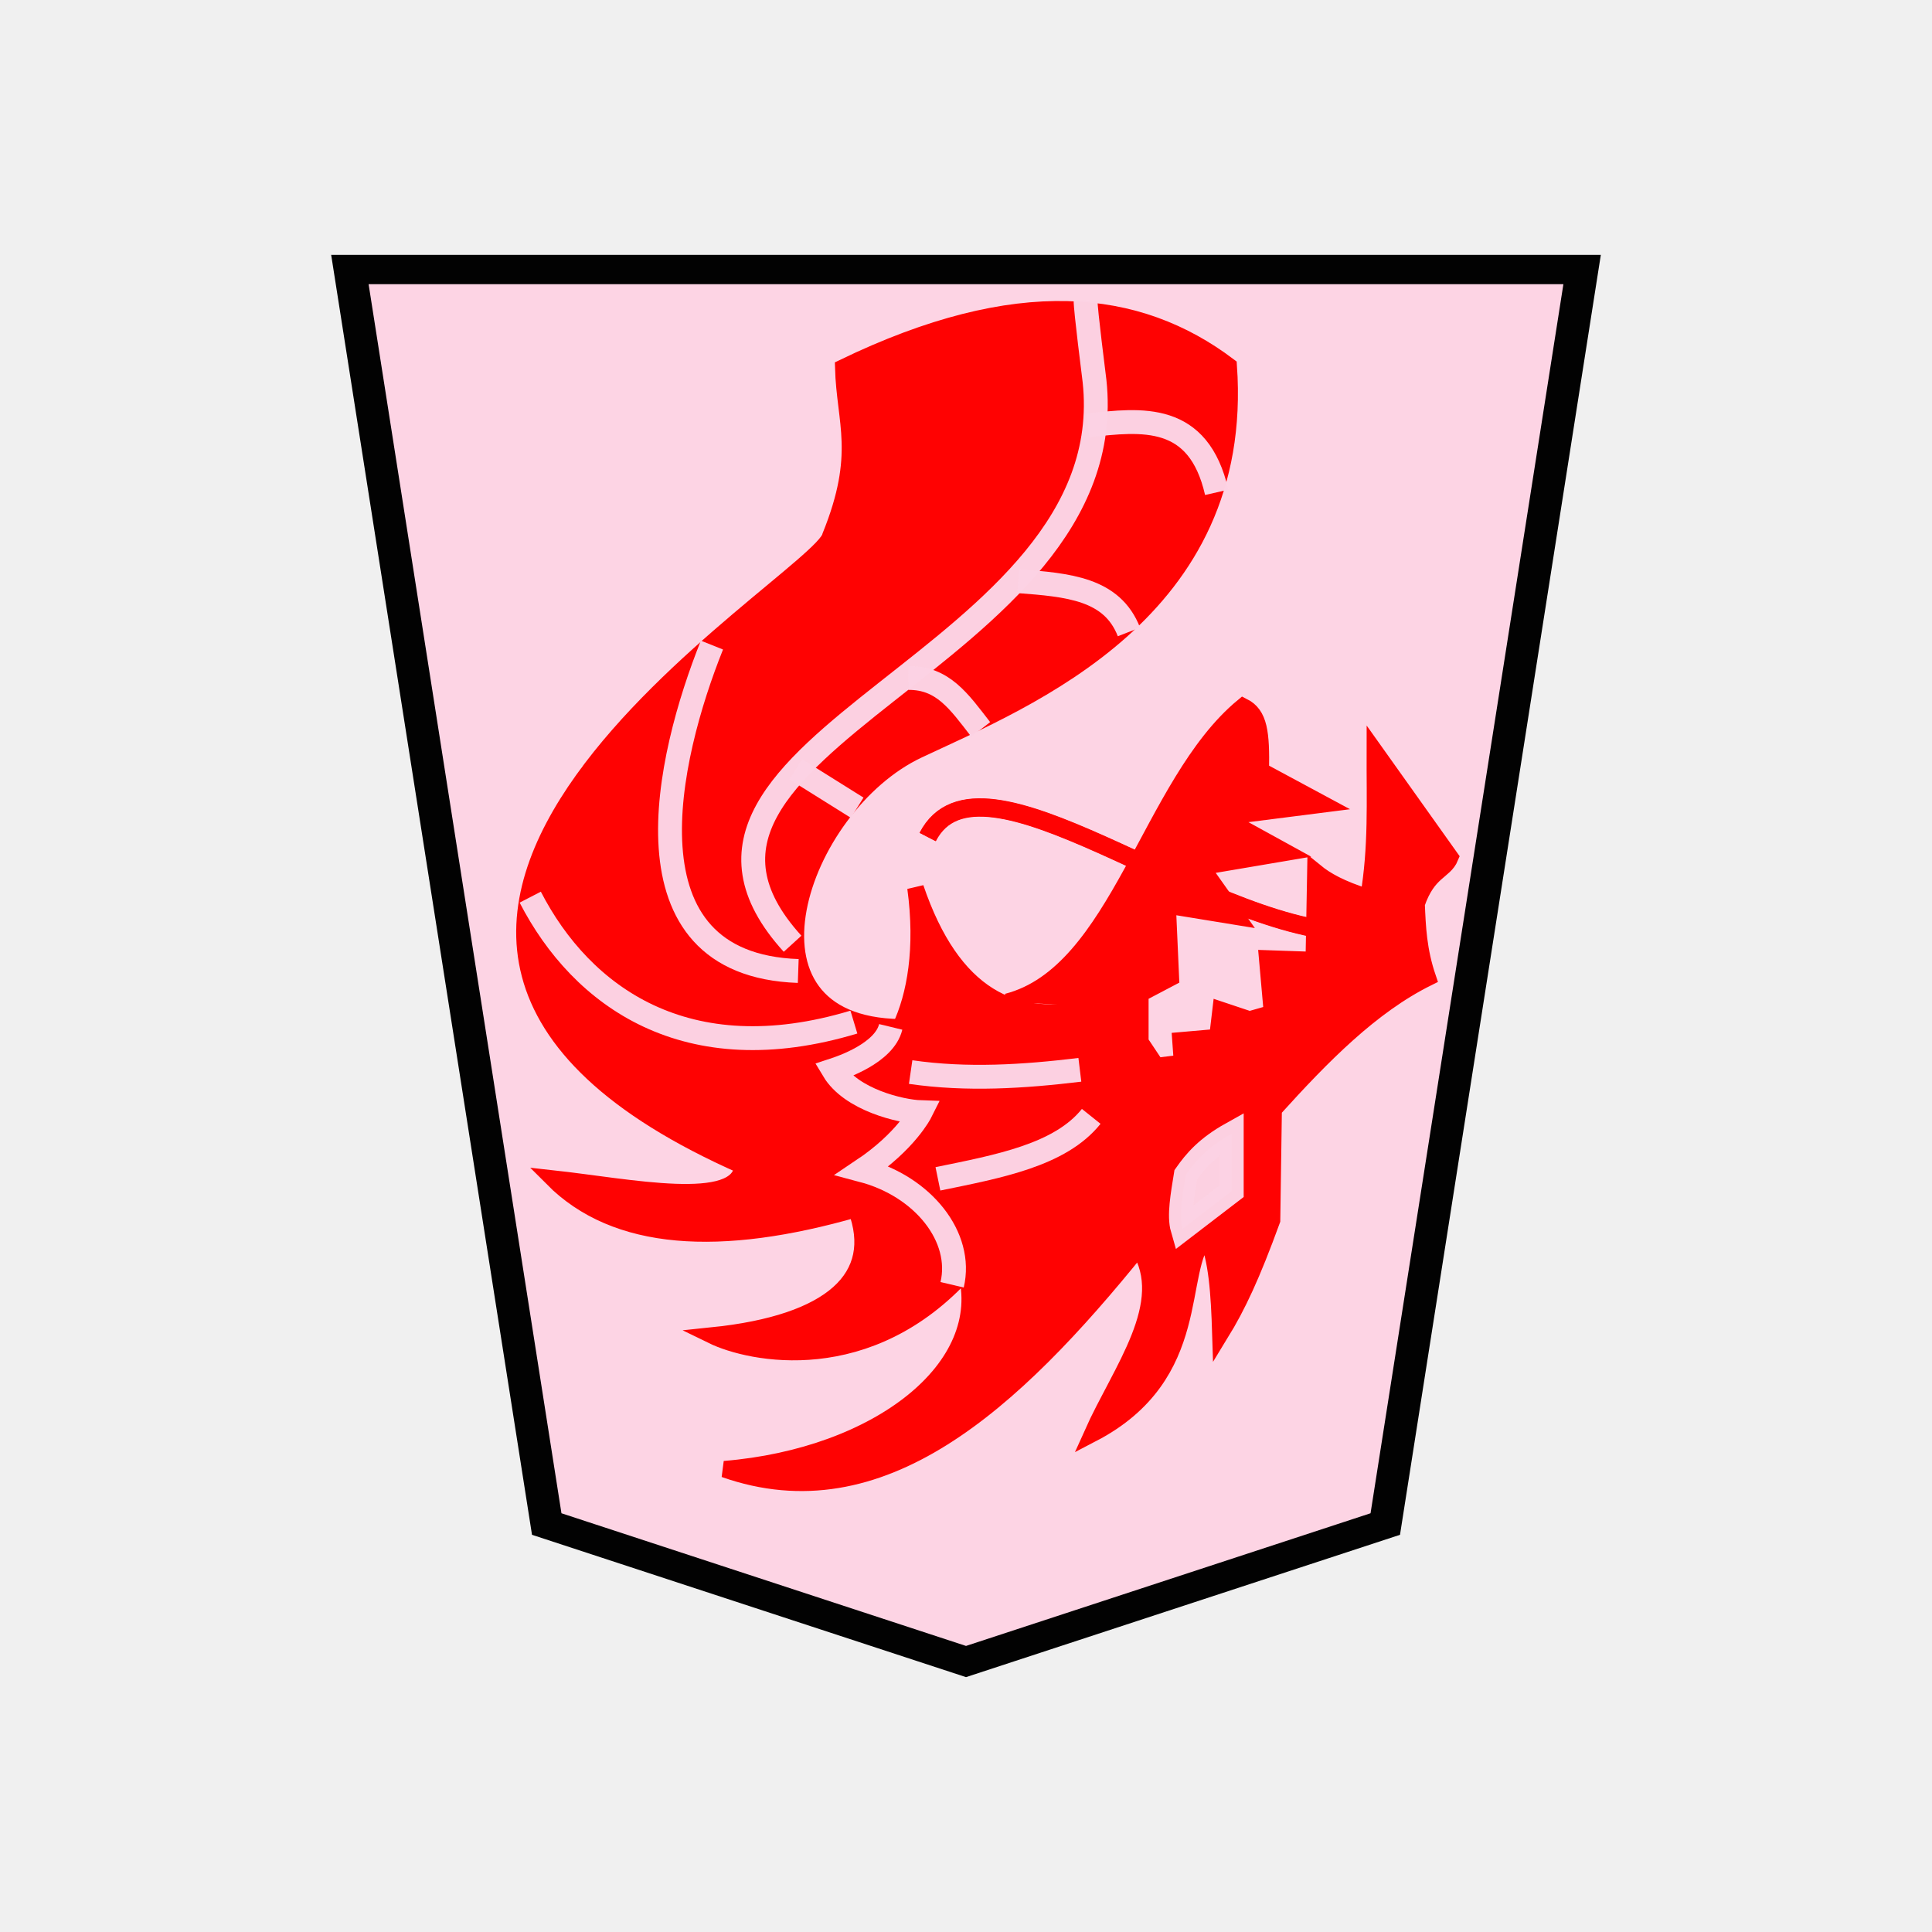
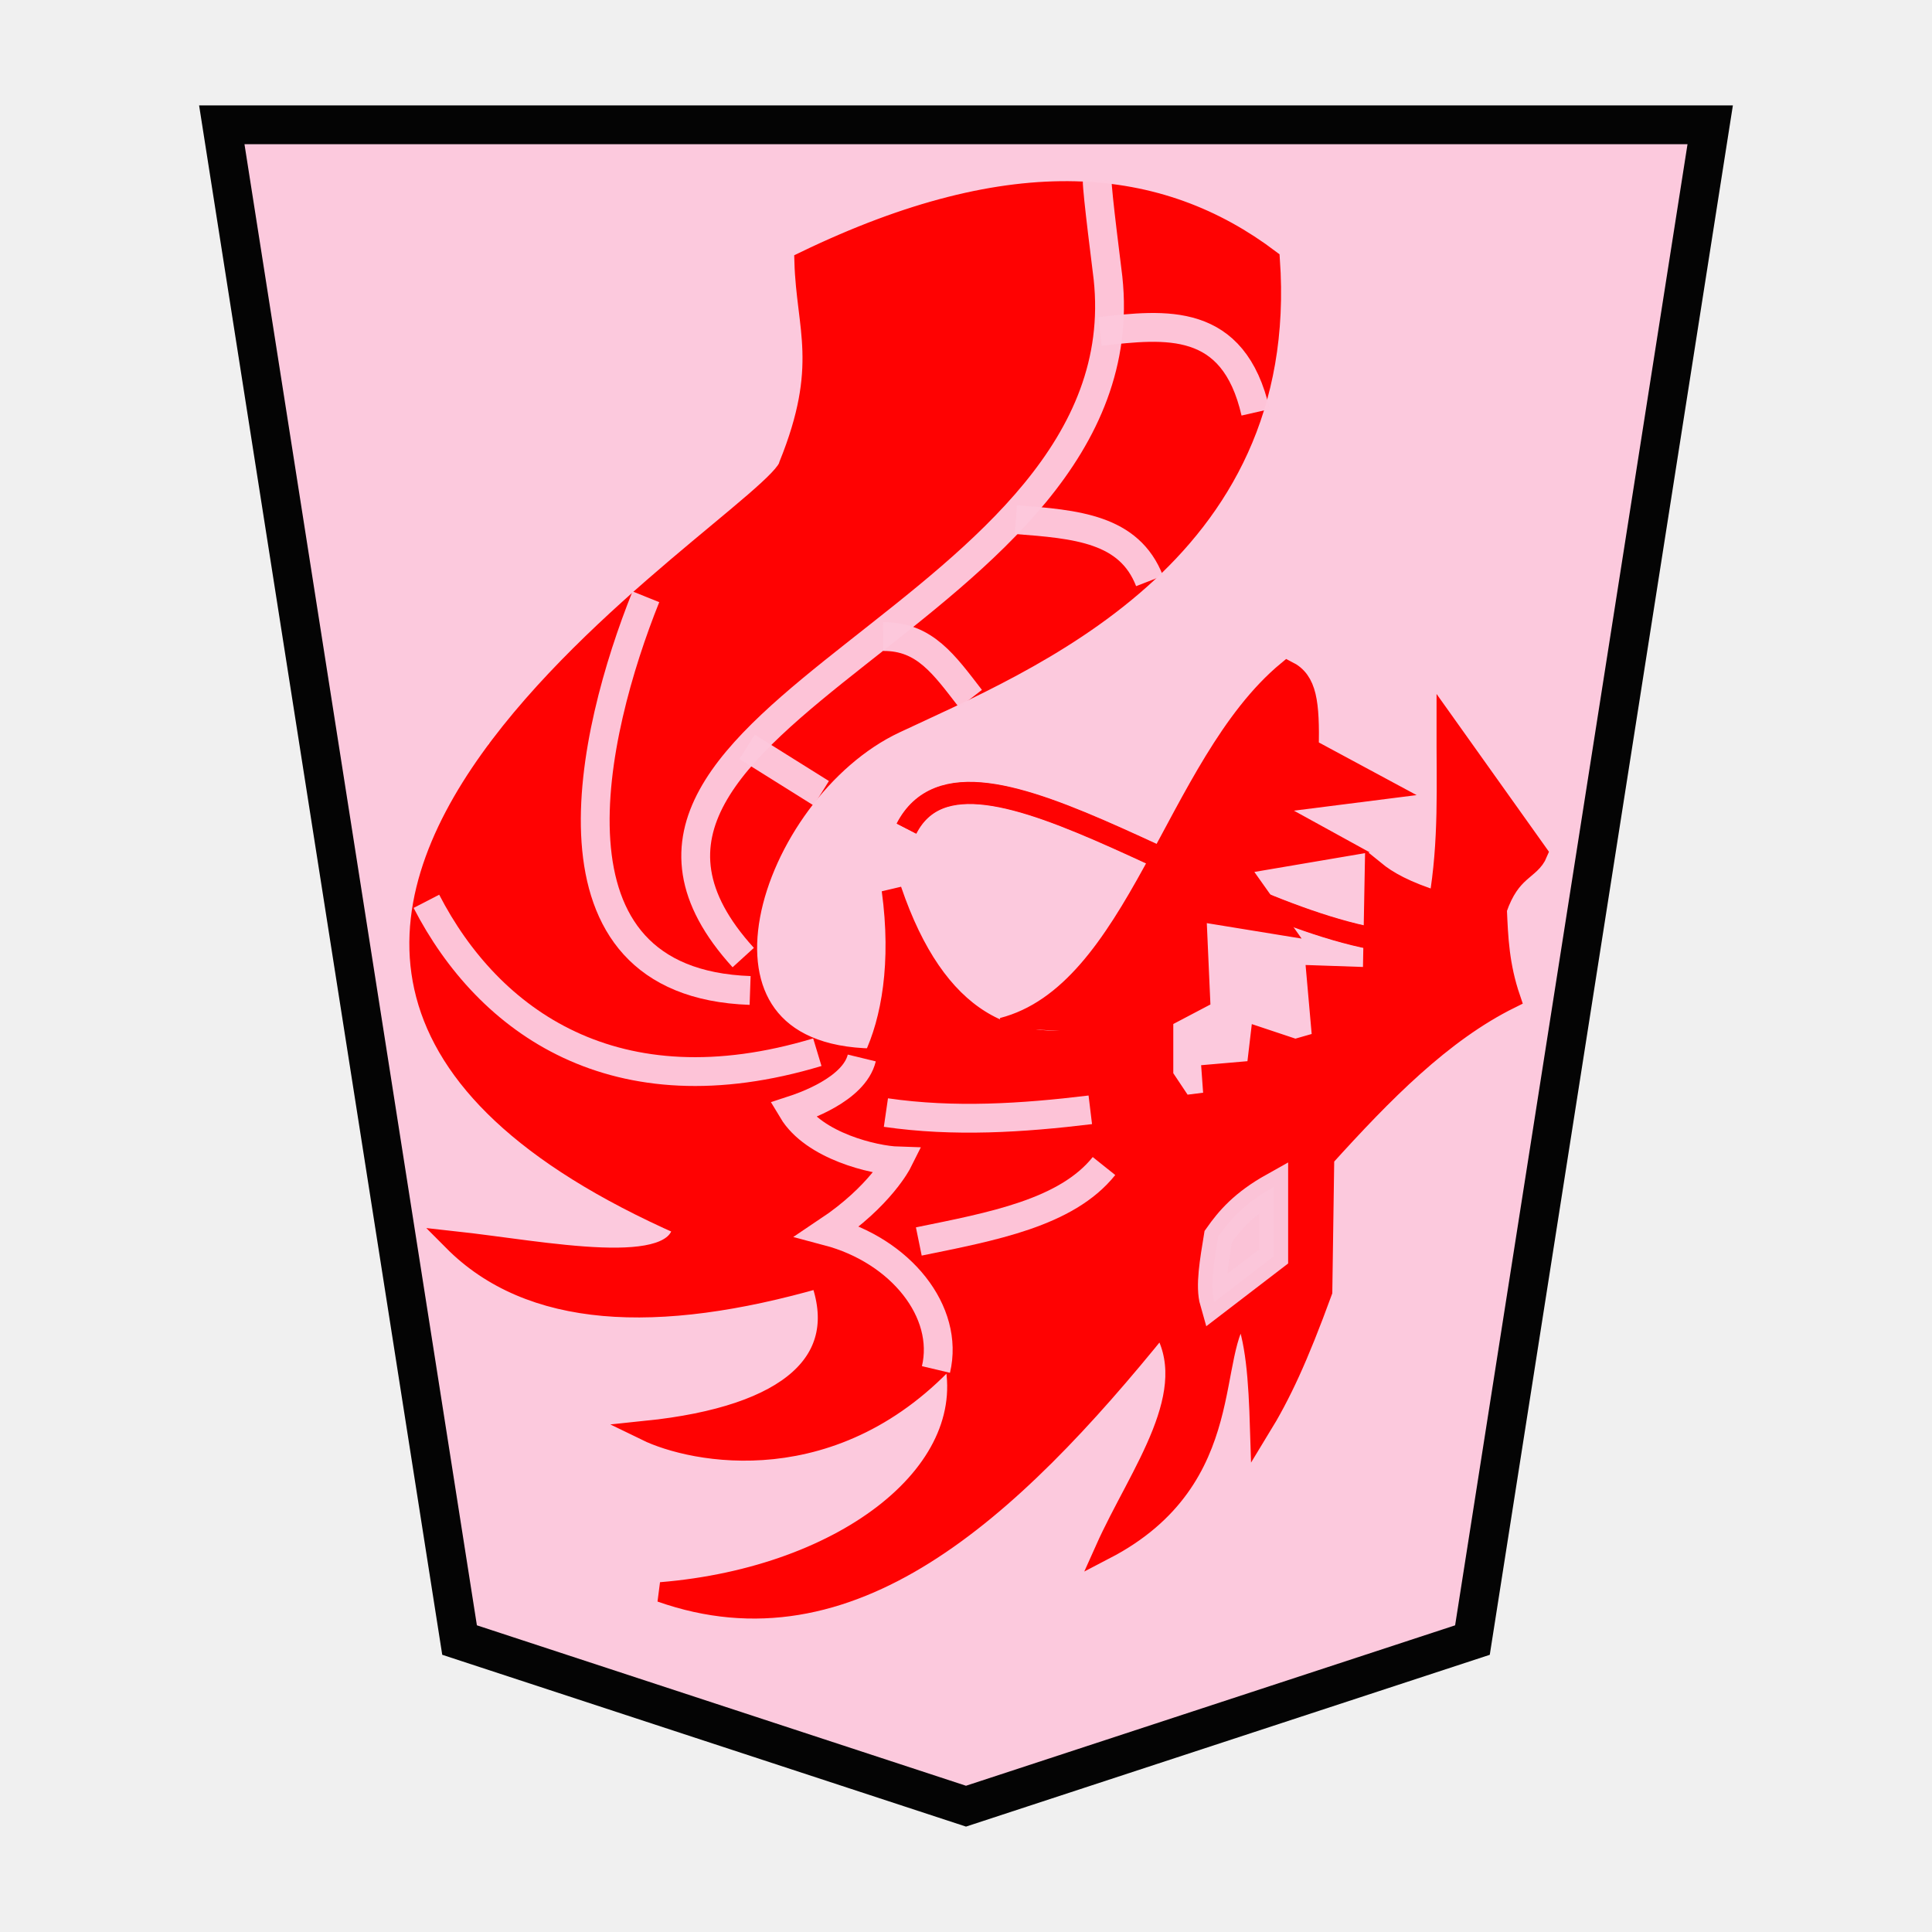
- <svg xmlns="http://www.w3.org/2000/svg" width="60" height="60" version="1.1" id="svg32">
-   <defs id="defs36" />
-   <g opacity="0.99" id="g30" transform="translate(3.921999)">
-     <path d="m -36.762,-31.01 -13.206,4.802 -6.2,43.812 h 38.813 l -6.2,-43.812 z" fill="#fdd3e3" fill-opacity="0.992" stroke="#000000" transform="matrix(-0.98595,0,0,-0.88924,-10.167,24.025)" stroke-width="1.024" id="path2" />
-     <g stroke-width="0.8" fill="none" stroke="#ffffff" id="g6">
-       <path d="m 25.647,39.9 c 0.35,-1.48 -0.9,-3.056 -2.782,-3.554 1.353,-0.905 1.803,-1.806 1.803,-1.806 -0.606,-0.02 -2.156,-0.382 -2.708,-1.305 0.256,-0.084 1.582,-0.526 1.78,-1.344 m -1.144,-0.149 c -5.197,1.567 -8.455,-0.785 -10.051,-3.88 m 8.323,2.293 c -5.6,-0.195 -4.076,-6.641 -2.68,-10.121 m -0.353,12.061 c -2.318,-1.26 -4.256,-3.003 -3.42,-8.253 m 6.912,-3.279 c 1.225,-0.555 1.855,-5.25 0.987,-4.973 m -4.655,13.155 c -1.957,-7.638 10.527,-9.703 8.71,-17.281 m -5.677,17.845 c -5.778,-6.348 10.898,-8.88 9.31,-17.951 m 2.046,23.911 c -1.387,1.872 -2.616,3.934 -4.902,4.726 m 2.468,-6.771 c -1.751,0.212 -3.503,0.324 -5.255,0.07 m 5.608,1.376 c -0.965,1.206 -2.883,1.555 -4.761,1.94" stroke-width="0.55" id="path4" />
+ <svg xmlns="http://www.w3.org/2000/svg" width="52.157" height="52.157" version="1.1" id="svg1717">
+   <defs id="defs1721">
+     <filter style="color-interpolation-filters:sRGB" id="filter1552">
+       <feFlood flood-opacity="0.498" flood-color="rgb(0,0,0)" result="flood" id="feFlood1542" />
+       <feComposite in="flood" in2="SourceGraphic" operator="in" result="composite1" id="feComposite1544" />
+       <feGaussianBlur in="composite1" stdDeviation="2.5" result="blur" id="feGaussianBlur1546" />
+       <feOffset dx="4.57967e-15" dy="4.41314e-15" result="offset" id="feOffset1548" />
+       <feComposite in="SourceGraphic" in2="offset" operator="over" result="composite2" id="feComposite1550" />
+     </filter>
+     <filter style="color-interpolation-filters:sRGB" id="filter1540">
+       <feFlood flood-opacity="0.498" flood-color="rgb(0,0,0)" result="flood" id="feFlood1530" />
+       <feComposite in="flood" in2="SourceGraphic" operator="in" result="composite1" id="feComposite1532" />
+       <feGaussianBlur in="composite1" stdDeviation="2.5" result="blur" id="feGaussianBlur1534" />
+       <feOffset dx="4.57967e-15" dy="4.41314e-15" result="offset" id="feOffset1536" />
+       <feComposite in="SourceGraphic" in2="offset" operator="over" result="composite2" id="feComposite1538" />
+     </filter>
+     <filter id="drop-shadow-9">
+       <feGaussianBlur in="SourceAlpha" result="blur" stdDeviation="2" id="feGaussianBlur5056" />
+       <feOffset result="offsetBlur" dx="2" dy="2" id="feOffset5058" />
+       <feBlend in="SourceGraphic" in2="offsetBlur" mode="normal" id="feBlend5060" />
+     </filter>
+     <filter id="drop-shadow-2">
+       <feGaussianBlur in="SourceAlpha" result="blur" stdDeviation="2" id="feGaussianBlur6807" />
+       <feOffset result="offsetBlur" dx="2" dy="2" id="feOffset6809" />
+       <feBlend in="SourceGraphic" in2="offsetBlur" mode="normal" id="feBlend6811" />
+     </filter>
+     <filter id="drop-shadow-2-8">
+       <feGaussianBlur in="SourceAlpha" result="blur" stdDeviation="2" id="feGaussianBlur6807-2" />
+       <feOffset result="offsetBlur" dx="2" dy="2" id="feOffset6809-8" />
+       <feBlend in="SourceGraphic" in2="offsetBlur" mode="normal" id="feBlend6811-0" />
+     </filter>
+     <filter id="drop-shadow-6">
+       <feGaussianBlur in="SourceAlpha" result="blur" stdDeviation="2" id="feGaussianBlur5056-9" />
+       <feOffset result="offsetBlur" dx="2" dy="2" id="feOffset5058-0" />
+       <feBlend in="SourceGraphic" in2="offsetBlur" mode="normal" id="feBlend5060-9" />
+     </filter>
+     <filter id="drop-shadow-27">
+       <feGaussianBlur in="SourceAlpha" result="blur" stdDeviation="2" id="feGaussianBlur5056-5" />
+       <feOffset result="offsetBlur" dx="2" dy="2" id="feOffset5058-6" />
+       <feBlend in="SourceGraphic" in2="offsetBlur" mode="normal" id="feBlend5060-96" />
+     </filter>
+     <filter id="drop-shadow-2-88">
+       <feGaussianBlur in="SourceAlpha" result="blur" stdDeviation="2" id="feGaussianBlur6807-1" />
+       <feOffset result="offsetBlur" dx="2" dy="2" id="feOffset6809-5" />
+       <feBlend in="SourceGraphic" in2="offsetBlur" mode="normal" id="feBlend6811-7" />
+     </filter>
+     <filter id="drop-shadow-2-6">
+       <feGaussianBlur in="SourceAlpha" result="blur" stdDeviation="2" id="feGaussianBlur6807-4" />
+       <feOffset result="offsetBlur" dx="2" dy="2" id="feOffset6809-6" />
+       <feBlend in="SourceGraphic" in2="offsetBlur" mode="normal" id="feBlend6811-8" />
+     </filter>
+     <filter id="drop-shadow-62">
+       <feGaussianBlur in="SourceAlpha" result="blur" stdDeviation="2" id="feGaussianBlur5056-7" />
+       <feOffset result="offsetBlur" dx="2" dy="2" id="feOffset5058-9" />
+       <feBlend in="SourceGraphic" in2="offsetBlur" mode="normal" id="feBlend5060-1" />
+     </filter>
+     <filter id="drop-shadow-1">
+       <feGaussianBlur in="SourceAlpha" result="blur" stdDeviation="2" id="feGaussianBlur5056-0" />
+       <feOffset result="offsetBlur" dx="2" dy="2" id="feOffset5058-7" />
+       <feBlend in="SourceGraphic" in2="offsetBlur" mode="normal" id="feBlend5060-4" />
+     </filter>
+     <filter id="drop-shadow-2-67">
+       <feGaussianBlur in="SourceAlpha" result="blur" stdDeviation="2" id="feGaussianBlur6807-7" />
+       <feOffset result="offsetBlur" dx="2" dy="2" id="feOffset6809-4" />
+       <feBlend in="SourceGraphic" in2="offsetBlur" mode="normal" id="feBlend6811-74" />
+     </filter>
+     <filter id="drop-shadow-2-86">
+       <feGaussianBlur in="SourceAlpha" result="blur" stdDeviation="2" id="feGaussianBlur6807-6" />
+       <feOffset result="offsetBlur" dx="2" dy="2" id="feOffset6809-9" />
+       <feBlend in="SourceGraphic" in2="offsetBlur" mode="normal" id="feBlend6811-1" />
+     </filter>
+     <filter id="drop-shadow-22">
+       <feGaussianBlur in="SourceAlpha" result="blur" stdDeviation="2" id="feGaussianBlur5056-0-5" />
+       <feOffset result="offsetBlur" dx="2" dy="2" id="feOffset5058-0-0" />
+       <feBlend in="SourceGraphic" in2="offsetBlur" mode="normal" id="feBlend5060-0" />
+     </filter>
+     <filter id="drop-shadow-2-8-6">
+       <feGaussianBlur in="SourceAlpha" result="blur" stdDeviation="2" id="feGaussianBlur6807-40" />
+       <feOffset result="offsetBlur" dx="2" dy="2" id="feOffset6809-4-3" />
+       <feBlend in="SourceGraphic" in2="offsetBlur" mode="normal" id="feBlend6811-3" />
+     </filter>
+     <filter id="drop-shadow-5">
+       <feGaussianBlur in="SourceAlpha" result="blur" stdDeviation="2" id="feGaussianBlur5056-6" />
+       <feOffset result="offsetBlur" dx="2" dy="2" id="feOffset5058-2" />
+       <feBlend in="SourceGraphic" in2="offsetBlur" mode="normal" id="feBlend5060-8" />
+     </filter>
+     <filter id="drop-shadow-5-9">
+       <feGaussianBlur in="SourceAlpha" result="blur" stdDeviation="2" id="feGaussianBlur5056-6-0" />
+       <feOffset result="offsetBlur" dx="2" dy="2" id="feOffset5058-2-0" />
+       <feBlend in="SourceGraphic" in2="offsetBlur" mode="normal" id="feBlend5060-8-3" />
+     </filter>
+     <filter id="drop-shadow-2-84">
+       <feGaussianBlur in="SourceAlpha" result="blur" stdDeviation="2" id="feGaussianBlur6807-9" />
+       <feOffset result="offsetBlur" dx="2" dy="2" id="feOffset6809-5-9" />
+       <feBlend in="SourceGraphic" in2="offsetBlur" mode="normal" id="feBlend6811-1-9" />
+     </filter>
+     <filter id="drop-shadow-2-84-4">
+       <feGaussianBlur in="SourceAlpha" result="blur" stdDeviation="2" id="feGaussianBlur6807-9-5" />
+       <feOffset result="offsetBlur" dx="2" dy="2" id="feOffset6809-5-7" />
+       <feBlend in="SourceGraphic" in2="offsetBlur" mode="normal" id="feBlend6811-1-1" />
+     </filter>
+     <filter id="drop-shadow-5-1">
+       <feGaussianBlur in="SourceAlpha" result="blur" stdDeviation="2" id="feGaussianBlur5056-6-9" />
+       <feOffset result="offsetBlur" dx="2" dy="2" id="feOffset5058-2-6" />
+       <feBlend in="SourceGraphic" in2="offsetBlur" mode="normal" id="feBlend5060-8-9" />
+     </filter>
+     <filter id="drop-shadow-5-1-3">
+       <feGaussianBlur in="SourceAlpha" result="blur" stdDeviation="2" id="feGaussianBlur5056-6-9-6" />
+       <feOffset result="offsetBlur" dx="2" dy="2" id="feOffset5058-2-6-1" />
+       <feBlend in="SourceGraphic" in2="offsetBlur" mode="normal" id="feBlend5060-8-9-7" />
+     </filter>
+     <filter id="drop-shadow-2-84-1">
+       <feGaussianBlur in="SourceAlpha" result="blur" stdDeviation="2" id="feGaussianBlur6807-9-0" />
+       <feOffset result="offsetBlur" dx="2" dy="2" id="feOffset6809-5-3" />
+       <feBlend in="SourceGraphic" in2="offsetBlur" mode="normal" id="feBlend6811-1-0" />
+     </filter>
+     <filter id="drop-shadow-2-84-1-0">
+       <feGaussianBlur in="SourceAlpha" result="blur" stdDeviation="2" id="feGaussianBlur6807-9-0-0" />
+       <feOffset result="offsetBlur" dx="2" dy="2" id="feOffset6809-5-3-6" />
+       <feBlend in="SourceGraphic" in2="offsetBlur" mode="normal" id="feBlend6811-1-0-3" />
+     </filter>
+     <filter id="drop-shadow-5-1-2">
+       <feGaussianBlur in="SourceAlpha" result="blur" stdDeviation="2" id="feGaussianBlur5056-6-9-8" />
+       <feOffset result="offsetBlur" dx="2" dy="2" id="feOffset5058-2-6-5" />
+       <feBlend in="SourceGraphic" in2="offsetBlur" mode="normal" id="feBlend5060-8-9-1" />
+     </filter>
+     <filter id="drop-shadow-5-1-2-8">
+       <feGaussianBlur in="SourceAlpha" result="blur" stdDeviation="2" id="feGaussianBlur5056-6-9-8-3" />
+       <feOffset result="offsetBlur" dx="2" dy="2" id="feOffset5058-2-6-5-7" />
+       <feBlend in="SourceGraphic" in2="offsetBlur" mode="normal" id="feBlend5060-8-9-1-4" />
+     </filter>
+     <filter id="drop-shadow-2-84-1-0-0">
+       <feGaussianBlur in="SourceAlpha" result="blur" stdDeviation="2" id="feGaussianBlur6807-9-0-9" />
+       <feOffset result="offsetBlur" dx="2" dy="2" id="feOffset6809-5-3-1" />
+       <feBlend in="SourceGraphic" in2="offsetBlur" mode="normal" id="feBlend6811-1-0-0" />
+     </filter>
+     <filter id="drop-shadow-2-84-1-0-1">
+       <feGaussianBlur in="SourceAlpha" result="blur" stdDeviation="2" id="feGaussianBlur6807-9-0-9-0" />
+       <feOffset result="offsetBlur" dx="2" dy="2" id="feOffset6809-5-3-1-2" />
+       <feBlend in="SourceGraphic" in2="offsetBlur" mode="normal" id="feBlend6811-1-0-0-7" />
+     </filter>
+     <filter id="drop-shadow-5-1-1">
+       <feGaussianBlur in="SourceAlpha" result="blur" stdDeviation="2" id="feGaussianBlur5056-6-9-88" />
+       <feOffset result="offsetBlur" dx="2" dy="2" id="feOffset5058-2-6-1-6" />
+       <feBlend in="SourceGraphic" in2="offsetBlur" mode="normal" id="feBlend5060-8-9-5" />
+     </filter>
+     <filter id="drop-shadow-2-84-1-4">
+       <feGaussianBlur in="SourceAlpha" result="blur" stdDeviation="2" id="feGaussianBlur6807-9-0-2" />
+       <feOffset result="offsetBlur" dx="2" dy="2" id="feOffset6809-5-3-5" />
+       <feBlend in="SourceGraphic" in2="offsetBlur" mode="normal" id="feBlend6811-1-0-4" />
+     </filter>
+     <filter style="color-interpolation-filters:sRGB" id="filter4363">
+       <feFlood flood-opacity="0.498" flood-color="rgb(0,0,0)" result="flood" id="feFlood4353" />
+       <feComposite in="flood" in2="SourceGraphic" operator="in" result="composite1" id="feComposite4355" />
+       <feGaussianBlur in="composite1" stdDeviation="1" result="blur" id="feGaussianBlur4357" />
+       <feOffset dx="5" dy="3" result="offset" id="feOffset4359" />
+       <feComposite in="SourceGraphic" in2="offset" operator="over" result="composite2" id="feComposite4361" />
+     </filter>
+     <filter style="color-interpolation-filters:sRGB" id="filter4195">
+       <feFlood flood-opacity="0.498" flood-color="rgb(0,0,0)" result="flood" id="feFlood4185" />
+       <feComposite in="flood" in2="SourceGraphic" operator="in" result="composite1" id="feComposite4187" />
+       <feGaussianBlur in="composite1" stdDeviation="1" result="blur" id="feGaussianBlur4189" />
+       <feOffset dx="5" dy="3" result="offset" id="feOffset4191" />
+       <feComposite in="SourceGraphic" in2="offset" operator="over" result="composite2" id="feComposite4193" />
+     </filter>
+     <filter style="color-interpolation-filters:sRGB" id="filter4459">
+       <feFlood flood-opacity="0.498" flood-color="rgb(0,0,0)" result="flood" id="feFlood4449" />
+       <feComposite in="flood" in2="SourceGraphic" operator="in" result="composite1" id="feComposite4451" />
+       <feGaussianBlur in="composite1" stdDeviation="1" result="blur" id="feGaussianBlur4453" />
+       <feOffset dx="5" dy="3" result="offset" id="feOffset4455" />
+       <feComposite in="SourceGraphic" in2="offset" operator="over" result="composite2" id="feComposite4457" />
+     </filter>
+     <filter style="color-interpolation-filters:sRGB" id="filter4447">
+       <feFlood flood-opacity="0.498" flood-color="rgb(0,0,0)" result="flood" id="feFlood4437" />
+       <feComposite in="flood" in2="SourceGraphic" operator="in" result="composite1" id="feComposite4439" />
+       <feGaussianBlur in="composite1" stdDeviation="1" result="blur" id="feGaussianBlur4441" />
+       <feOffset dx="5" dy="3" result="offset" id="feOffset4443" />
+       <feComposite in="SourceGraphic" in2="offset" operator="over" result="composite2" id="feComposite4445" />
+     </filter>
+     <filter style="color-interpolation-filters:sRGB" id="filter4351">
+       <feFlood flood-opacity="0.498" flood-color="rgb(0,0,0)" result="flood" id="feFlood4341" />
+       <feComposite in="flood" in2="SourceGraphic" operator="in" result="composite1" id="feComposite4343" />
+       <feGaussianBlur in="composite1" stdDeviation="1" result="blur" id="feGaussianBlur4345" />
+       <feOffset dx="5" dy="3" result="offset" id="feOffset4347" />
+       <feComposite in="SourceGraphic" in2="offset" operator="over" result="composite2" id="feComposite4349" />
+     </filter>
+     <filter style="color-interpolation-filters:sRGB" id="filter4207">
+       <feFlood flood-opacity="0.498" flood-color="rgb(0,0,0)" result="flood" id="feFlood4197" />
+       <feComposite in="flood" in2="SourceGraphic" operator="in" result="composite1" id="feComposite4199" />
+       <feGaussianBlur in="composite1" stdDeviation="1" result="blur" id="feGaussianBlur4201" />
+       <feOffset dx="5" dy="3" result="offset" id="feOffset4203" />
+       <feComposite in="SourceGraphic" in2="offset" operator="over" result="composite2" id="feComposite4205" />
+     </filter>
+   </defs>
+   <filter id="drop-shadow">
+     <feGaussianBlur in="SourceAlpha" result="blur" stdDeviation="2" id="feGaussianBlur1692" />
+     <feOffset result="offsetBlur" dx="2" dy="2" id="feOffset1694" />
+     <feBlend in="SourceGraphic" in2="offsetBlur" mode="normal" id="feBlend1696" />
+   </filter>
+   <g transform="matrix(-1.05,0,0,-1.05,101.3511,107.5233)" style="opacity:0.99" id="g4520">
+     <g transform="matrix(0.6,0,0,0.6,-0.2456695,-2.835138)" id="g4058">
+       <path style="opacity:0.99;fill:#fcc8dc;fill-opacity:0.992;stroke:#000000;stroke-width:1.663" id="path5763-6-4" d="M 119.89,98 98.188,105.118 88,170.049 l 63.78,-2.6e-4 -10.189,-64.93 z" />
    </g>
-     <path d="m 38.008,28.956 c -4.678,-0.157 -11.5,-6.11 -13.12,-2.962" fill="none" stroke="#ff0000" stroke-width="0.55" id="path8" />
-     <path d="m 27.353,31.113 c 3.472,-0.893 4.417,-6.767 7.331,-9.177 0.506,0.253 0.57,0.82 0.549,1.995 l 1.945,1.047 -3.142,0.4 1.995,1.097 -2.643,0.448 1.097,1.547 -2.145,-0.35 0.1,2.245 -0.948,0.499 v 1.496 l 0.499,0.748 0.798,-0.1 -0.05,-0.698 1.147,-0.1 0.1,-0.848 0.898,0.3 0.698,-0.2 -0.15,-1.696 1.447,0.05 0.05,-2.743 c 0.326,0.266 0.79,0.532 1.646,0.798 0.265,-1.563 0.196,-2.976 0.2,-4.539 l 2.343,3.292 c -0.186,0.452 -0.692,0.412 -1.047,1.447 0.03,0.722 0.059,1.442 0.349,2.294 -1.76,0.87 -3.29,2.433 -4.788,4.09 l -0.05,3.44 c -0.627,1.719 -1.062,2.65 -1.603,3.533 -0.04,-1.278 -0.109,-2.336 -0.434,-3.058 -0.995,1.058 -0.02,4.324 -3.549,6.16 0.885,-1.98 2.538,-4.054 1.446,-5.786 -3.928,4.87 -8.017,8.595 -12.867,6.883 4.786,-0.393 8.325,-3.161 7.499,-6.154 -3.008,3.36 -6.696,2.582 -7.879,2.004 3.733,-0.385 5.259,-1.816 4.47,-3.93 -4.226,1.214 -7.461,1.03 -9.427,-0.948 2.367,0.259 5.81,0.993 5.9,-0.393 -16.565,-7.31 2.43,-18.133 2.728,-19.557 1.033,-2.554 0.447,-3.523 0.4,-5.237 5.418,-2.619 9.156,-2.176 11.97,-0.05 0.543,7.647 -6.246,10.332 -9.642,11.93 -3.72,1.752 -6.013,8.537 -0.556,8.612 0.464,-0.976 0.728,-2.452 0.472,-4.332 1.139,3.35 3.068,4.328 5.536,3.69" fill="#ff0000" stroke="#ff0000" stroke-width="0.513" id="path10" />
-     <g stroke-width="0.8" id="g22">
-       <path d="m 25.647,39.9 c 0.35,-1.48 -0.9,-3.056 -2.782,-3.554 1.353,-0.905 1.803,-1.806 1.803,-1.806 -0.606,-0.02 -2.156,-0.382 -2.708,-1.305 0.256,-0.084 1.582,-0.526 1.78,-1.344" fill="none" stroke="#fcd2e3" stroke-width="0.741" stroke-opacity="0.988" id="path12" />
-       <g stroke="#ffffff" id="g18">
-         <path d="m 22.596,31.742 c -5.197,1.567 -8.455,-0.785 -10.051,-3.88 m 8.323,2.293 c -5.6,-0.195 -4.076,-6.641 -2.68,-10.121" fill="none" stroke="#fcd2e3" stroke-width="0.741" stroke-opacity="0.988" id="path14" />
-         <path d="M 20.692,29.309 C 15.017,23.074 31.002,20.521 30.07,11.837 30.053,11.679 29.786,9.614 29.792,9.33" fill="none" stroke="#fcd2e3" stroke-width="0.741" stroke-opacity="0.988" id="path16" />
+     <g id="g4479">
+       <g id="g4408">
+         <g style="opacity:1" transform="matrix(0.5985,0,0,0.5985,-0.8949771,-1.569145)" id="g2585">
+           <g transform="matrix(1.149075,0,0,1.149075,4.877452,-52.32471)" id="g5991-8-6">
+             <g id="g5959-6-1" style="stroke-width:0.8;stroke-miterlimit:4;stroke-dasharray:none">
+               <path id="path5925-18-5" d="m 76.815,188.497 c -0.383,-1.615 0.982,-3.333 3.033,-3.876 -1.475,-0.986 -1.966,-1.97 -1.966,-1.97 0.661,-0.021 2.352,-0.417 2.954,-1.423 -0.279,-0.091 -1.725,-0.574 -1.941,-1.465" style="display:inline;fill:none;stroke:#ffffff;stroke-width:0.6;stroke-linecap:butt;stroke-linejoin:miter;stroke-miterlimit:4;stroke-dasharray:none;stroke-opacity:1" transform="matrix(1.333333,0,0,-1.333333,0,396.8507)" />
+               <g id="g5957-11-8" style="stroke-width:0.8;stroke-miterlimit:4;stroke-dasharray:none">
+                 <g id="g5949-4-4" style="stroke:#ffffff;stroke-width:0.8;stroke-miterlimit:4;stroke-dasharray:none">
+                   <path id="path5927-1-6" d="m 106.855,157.383 c 7.556,-2.277 12.294,1.142 14.615,5.641" style="fill:none;stroke:#ffffff;stroke-width:0.8;stroke-linecap:butt;stroke-linejoin:miter;stroke-miterlimit:4;stroke-dasharray:none;stroke-opacity:1" />
+                   <path id="path5929-1-8" d="m 109.368,159.691 c 8.144,0.284 5.927,9.657 3.897,14.718" style="fill:none;stroke:#ffffff;stroke-width:0.8;stroke-linecap:butt;stroke-linejoin:miter;stroke-miterlimit:4;stroke-dasharray:none;stroke-opacity:1" />
+                   <path id="path5931-3-9" d="m 113.778,156.87 c 3.371,1.833 6.189,4.367 4.974,12" style="fill:none;stroke:#ffffff;stroke-width:0.8;stroke-linecap:butt;stroke-linejoin:miter;stroke-miterlimit:4;stroke-dasharray:none;stroke-opacity:1" />
+                   <path id="path5933-9-8" d="m 108.701,173.639 c -1.781,0.807 -2.699,7.632 -1.436,7.231" style="fill:none;stroke:#ffffff;stroke-width:0.8;stroke-linecap:butt;stroke-linejoin:miter;stroke-miterlimit:4;stroke-dasharray:none;stroke-opacity:1" />
+                   <g style="stroke:#ffffff;stroke-width:0.8;stroke-miterlimit:4;stroke-dasharray:none" id="g5947-9-3">
+                     <path style="fill:none;stroke:#ffffff;stroke-width:0.8;stroke-linecap:butt;stroke-linejoin:miter;stroke-miterlimit:4;stroke-dasharray:none;stroke-opacity:1" d="m 114.035,161.742 c 2.846,11.105 -15.307,14.109 -12.666,25.128" id="path5935-3-6" />
+                     <path style="fill:none;stroke:#ffffff;stroke-width:0.8;stroke-linecap:butt;stroke-linejoin:miter;stroke-miterlimit:4;stroke-dasharray:none;stroke-opacity:1" d="m 109.625,160.921 c 8.402,9.23 -15.847,12.912 -13.538,26.102" id="path5937-72-2" />
+                   </g>
+                 </g>
+                 <path style="fill:none;stroke:#ffffff;stroke-width:0.8;stroke-linecap:butt;stroke-linejoin:miter;stroke-miterlimit:4;stroke-dasharray:none;stroke-opacity:1" d="m 93.112,152.255 c 2.017,-2.722 3.803,-5.72 7.128,-6.872" id="path5951-3-7" />
+                 <path style="fill:none;stroke:#ffffff;stroke-width:0.8;stroke-linecap:butt;stroke-linejoin:miter;stroke-miterlimit:4;stroke-dasharray:none;stroke-opacity:1" d="m 96.65,155.229 c 2.547,-0.309 5.094,-0.472 7.641,-0.103" id="path5953-9-6" />
+                 <path style="fill:none;stroke:#ffffff;stroke-width:0.8;stroke-linecap:butt;stroke-linejoin:miter;stroke-miterlimit:4;stroke-dasharray:none;stroke-opacity:1" d="m 96.138,153.127 c 1.403,-1.755 4.191,-2.262 6.923,-2.82" id="path5955-1-3" />
+               </g>
+             </g>
+             <path style="fill:none;stroke:#ff0000;stroke-width:0.8;stroke-linecap:butt;stroke-linejoin:miter;stroke-miterlimit:4;stroke-dasharray:none;stroke-opacity:1" d="m 84.446,161.434 c 6.802,0.229 16.721,8.885 19.076,4.308" id="path5963-0-5" />
+             <path id="path5965-8-5" d="m 99.939,158.298 c -5.05,1.298 -6.423,9.839 -10.661,13.344 -0.736,-0.368 -0.828,-1.192 -0.798,-2.901 l -2.828,-1.523 4.569,-0.58 -2.901,-1.595 3.844,-0.653 -1.595,-2.248 3.118,0.508 -0.145,-3.263 1.378,-0.725 V 156.485 l -0.725,-1.088 -1.16,0.145 0.073,1.015 -1.668,0.145 -0.145,1.233 -1.305,-0.435 -1.015,0.29 0.218,2.466 -2.103,-0.072 -0.073,3.989 c -0.474,-0.387 -1.149,-0.774 -2.393,-1.16 -0.385,2.272 -0.286,4.327 -0.29,6.6 l -3.409,-4.786 c 0.27,-0.657 1.007,-0.598 1.523,-2.103 -0.045,-1.05 -0.085,-2.098 -0.508,-3.336 2.56,-1.264 4.783,-3.539 6.962,-5.947 l 0.073,-5.004 c 0.912,-2.498 1.545,-3.851 2.331,-5.136 0.057,1.858 0.158,3.396 0.632,4.446 1.446,-1.538 0.028,-6.287 5.16,-8.955 -1.287,2.877 -3.691,5.894 -2.103,8.413 5.712,-7.082 11.658,-12.498 18.711,-10.008 -6.96,0.571 -12.106,4.596 -10.904,8.948 4.373,-4.886 9.736,-3.754 11.456,-2.915 -5.427,0.561 -7.647,2.641 -6.499,5.715 6.145,-1.765 10.849,-1.497 13.707,1.378 -3.442,-0.376 -8.448,-1.443 -8.58,0.571 24.088,10.629 -3.532,26.368 -3.966,28.437 -1.502,3.714 -0.65,5.123 -0.58,7.615 -7.879,3.808 -13.315,3.165 -17.405,0.072 -0.79,-11.119 9.081,-15.023 14.019,-17.348 5.409,-2.547 8.743,-12.412 0.809,-12.521 -0.674,1.42 -1.059,3.566 -0.686,6.3 -1.656,-4.871 -4.462,-6.293 -8.05,-5.367" style="fill:#ff0000;fill-opacity:1;stroke:#ff0000;stroke-width:0.746;stroke-linecap:butt;stroke-linejoin:miter;stroke-miterlimit:4;stroke-dasharray:none;stroke-opacity:1" />
+             <g style="stroke-width:0.8;stroke-miterlimit:4;stroke-dasharray:none" id="g5985-8-9">
+               <path transform="matrix(1.333333,0,0,-1.333333,0,396.8507)" style="display:inline;fill:none;stroke:#fdc8dc;stroke-width:0.808;stroke-linecap:butt;stroke-linejoin:miter;stroke-miterlimit:4;stroke-dasharray:none;stroke-opacity:0.976" d="m 76.815,188.497 c -0.383,-1.615 0.982,-3.333 3.033,-3.876 -1.475,-0.986 -1.966,-1.97 -1.966,-1.97 0.661,-0.021 2.352,-0.417 2.954,-1.423 -0.279,-0.091 -1.725,-0.574 -1.941,-1.465" id="path5967-73-9" />
+               <g style="stroke-width:0.8;stroke-miterlimit:4;stroke-dasharray:none" id="g5983-9-3">
+                 <g style="stroke:#ffffff;stroke-width:0.8;stroke-miterlimit:4;stroke-dasharray:none" id="g5977-0-6">
+                   <path style="fill:none;stroke:#fdc8dc;stroke-width:1.077;stroke-linecap:butt;stroke-linejoin:miter;stroke-miterlimit:4;stroke-dasharray:none;stroke-opacity:0.976" d="m 106.855,157.383 c 7.556,-2.277 12.294,1.142 14.615,5.641" id="path5969-4-8" />
+                   <path style="fill:none;stroke:#fdc8dc;stroke-width:1.077;stroke-linecap:butt;stroke-linejoin:miter;stroke-miterlimit:4;stroke-dasharray:none;stroke-opacity:0.976" d="m 109.368,159.691 c 8.144,0.284 5.927,9.657 3.897,14.718" id="path5971-9-3" />
+                   <g id="g5975-81-9" style="stroke:#ffffff;stroke-width:0.8;stroke-miterlimit:4;stroke-dasharray:none">
+                     <path id="path5973-7-4" d="m 109.625,160.921 c 8.252,9.066 -14.993,12.779 -13.637,25.406 0.025,0.229 0.413,3.232 0.404,3.645" style="fill:none;stroke:#fdc8dc;stroke-width:1.077;stroke-linecap:butt;stroke-linejoin:miter;stroke-miterlimit:4;stroke-dasharray:none;stroke-opacity:0.976" />
+                   </g>
+                 </g>
+                 <path id="path5979-3-4" d="m 96.65,155.229 c 2.547,-0.309 5.094,-0.472 7.641,-0.103" style="fill:none;stroke:#fdc8dc;stroke-width:1.077;stroke-linecap:butt;stroke-linejoin:miter;stroke-miterlimit:4;stroke-dasharray:none;stroke-opacity:0.976" />
+                 <path id="path5981-1-2" d="m 96.138,153.127 c 1.403,-1.755 4.191,-2.262 6.923,-2.82" style="fill:none;stroke:#fdc8dc;stroke-width:1.077;stroke-linecap:butt;stroke-linejoin:miter;stroke-miterlimit:4;stroke-dasharray:none;stroke-opacity:0.976" />
+               </g>
+             </g>
+             <path id="path5987-5-8" d="m 92.015,148.046 -2.223,1.704 v 2.593 c 1.122,-0.627 1.645,-1.241 2.075,-1.852 0.148,-0.913 0.319,-1.851 0.148,-2.445 z" style="fill:#fbc6da;fill-opacity:0.984;stroke:#fbc6da;stroke-width:1.077;stroke-linecap:butt;stroke-linejoin:miter;stroke-miterlimit:4;stroke-dasharray:none;stroke-opacity:0.984" />
+             <path id="path5989-1-7" d="m 84.446,161.434 c 6.802,0.229 16.721,8.885 19.076,4.308" style="fill:none;stroke:#ff0000;stroke-width:0.829;stroke-linecap:butt;stroke-linejoin:miter;stroke-miterlimit:4;stroke-dasharray:none;stroke-opacity:1" />
+           </g>
+           <path id="path9568-8-5" d="m 127.493,139.645 3.186,1.994" style="display:inline;fill:none;stroke:#fdc8dc;stroke-width:1.238;stroke-linecap:butt;stroke-linejoin:miter;stroke-miterlimit:4;stroke-dasharray:none;stroke-opacity:0.976" />
+           <path id="path9570-8-0" d="m 121.081,143.706 c 1.132,1.462 1.965,2.683 3.753,2.67" style="display:inline;fill:none;stroke:#fdc8dc;stroke-width:1.238;stroke-linecap:butt;stroke-linejoin:miter;stroke-miterlimit:4;stroke-dasharray:none;stroke-opacity:0.976" />
+           <path id="path9572-9-1" d="m 113.39,148.765 c 0.872,2.246 3.14,2.436 5.745,2.634" style="display:inline;fill:none;stroke:#fdc8dc;stroke-width:1.238;stroke-linecap:butt;stroke-linejoin:miter;stroke-miterlimit:4;stroke-dasharray:none;stroke-opacity:0.976" />
+           <path id="path9574-8-5" d="m 108.835,156.008 c 0.945,4.128 3.86,3.796 6.684,3.474" style="display:inline;fill:none;stroke:#fdc8dc;stroke-width:1.238;stroke-linecap:butt;stroke-linejoin:miter;stroke-miterlimit:4;stroke-dasharray:none;stroke-opacity:0.976" />
+         </g>
      </g>
-       <path d="m 29.614,33.224 c -1.751,0.212 -3.503,0.324 -5.255,0.07 m 5.608,1.376 c -0.965,1.206 -2.883,1.555 -4.761,1.94" fill="none" stroke="#fcd2e3" stroke-width="0.741" stroke-opacity="0.988" id="path20" />
    </g>
-     <path d="m 32.802,38.163 1.529,-1.172 v -1.783 c -0.772,0.431 -1.131,0.853 -1.427,1.274 -0.101,0.628 -0.22,1.273 -0.102,1.681 z" fill="#fcd2e3" fill-opacity="0.988" stroke="#fcd2e3" stroke-width="0.741" stroke-opacity="0.988" id="path24" />
-     <path d="m 38.008,28.956 c -4.678,-0.157 -11.5,-6.11 -13.12,-2.962" fill="none" stroke="#ff0000" stroke-width="0.57" id="path26" />
-     <path d="m 22.698,25.084 -1.907,-1.193 m 5.744,-1.238 c -0.677,-0.875 -1.176,-1.606 -2.246,-1.598 m 6.849,-1.43 C 30.616,18.281 29.258,18.167 27.7,18.049 m 6.164,-2.759 c -0.565,-2.47 -2.31,-2.27 -4,-2.078" fill="none" stroke="#fcd2e3" stroke-width="0.741" stroke-opacity="0.988" id="path28" />
  </g>
</svg>
